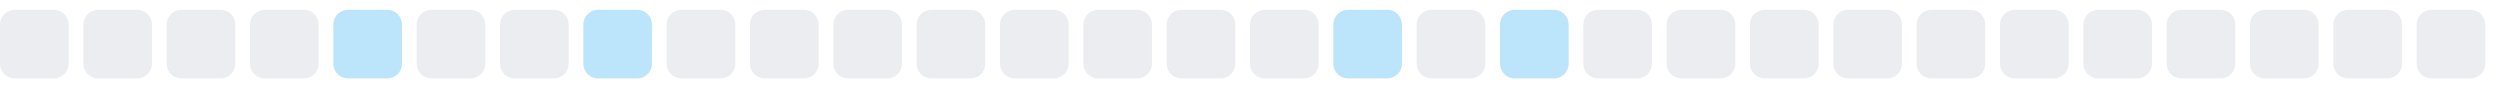
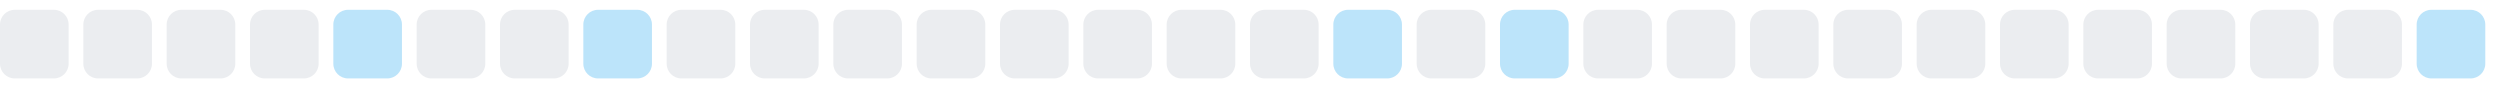
<svg xmlns="http://www.w3.org/2000/svg" width="255" height="9">
  <style>
        .level0 { fill: #ebedf0; }
        .level1 { fill: #bce4fa; }
        .level2 { fill: #75c7f7; }
        .level3 { fill: #30a9f2; }
        .level4 { fill: #008ee6; }
        @media (prefers-color-scheme: dark) {
          .level0 { fill: #161b22; }
          .level1 { fill: #0b3b5c; }
          .level2 { fill: #0a6299; }
          .level3 { fill: #008ee6; }
          .level4 { fill: #5bc4ff; }
        }
      </style>
  <rect x="0.0" y="1" width="7" height="7" rx="1.5" ry="1.5" class="level0" />
  <rect x="8.5" y="1" width="7" height="7" rx="1.5" ry="1.5" class="level0" />
  <rect x="17.0" y="1" width="7" height="7" rx="1.5" ry="1.5" class="level0" />
  <rect x="25.5" y="1" width="7" height="7" rx="1.5" ry="1.5" class="level0" />
  <rect x="34.0" y="1" width="7" height="7" rx="1.5" ry="1.5" class="level1" />
  <rect x="42.5" y="1" width="7" height="7" rx="1.5" ry="1.5" class="level0" />
  <rect x="51.0" y="1" width="7" height="7" rx="1.5" ry="1.5" class="level0" />
  <rect x="59.5" y="1" width="7" height="7" rx="1.5" ry="1.5" class="level1" />
  <rect x="68.0" y="1" width="7" height="7" rx="1.5" ry="1.5" class="level0" />
  <rect x="76.5" y="1" width="7" height="7" rx="1.5" ry="1.5" class="level0" />
  <rect x="85.0" y="1" width="7" height="7" rx="1.5" ry="1.5" class="level0" />
  <rect x="93.5" y="1" width="7" height="7" rx="1.5" ry="1.5" class="level0" />
  <rect x="102.0" y="1" width="7" height="7" rx="1.5" ry="1.5" class="level0" />
  <rect x="110.5" y="1" width="7" height="7" rx="1.5" ry="1.5" class="level0" />
  <rect x="119.0" y="1" width="7" height="7" rx="1.5" ry="1.5" class="level0" />
  <rect x="127.5" y="1" width="7" height="7" rx="1.5" ry="1.5" class="level0" />
  <rect x="136.0" y="1" width="7" height="7" rx="1.5" ry="1.5" class="level1" />
  <rect x="144.5" y="1" width="7" height="7" rx="1.5" ry="1.5" class="level0" />
  <rect x="153.0" y="1" width="7" height="7" rx="1.5" ry="1.5" class="level1" />
  <rect x="161.5" y="1" width="7" height="7" rx="1.5" ry="1.5" class="level0" />
  <rect x="170.0" y="1" width="7" height="7" rx="1.5" ry="1.5" class="level0" />
  <rect x="178.5" y="1" width="7" height="7" rx="1.5" ry="1.5" class="level0" />
  <rect x="187.0" y="1" width="7" height="7" rx="1.5" ry="1.5" class="level0" />
  <rect x="195.5" y="1" width="7" height="7" rx="1.5" ry="1.5" class="level0" />
  <rect x="204.0" y="1" width="7" height="7" rx="1.5" ry="1.5" class="level0" />
  <rect x="212.5" y="1" width="7" height="7" rx="1.5" ry="1.5" class="level0" />
  <rect x="221.0" y="1" width="7" height="7" rx="1.5" ry="1.5" class="level0" />
  <rect x="229.5" y="1" width="7" height="7" rx="1.5" ry="1.5" class="level0" />
  <rect x="238.0" y="1" width="7" height="7" rx="1.5" ry="1.5" class="level0" />
-   <rect x="246.5" y="1" width="7" height="7" rx="1.5" ry="1.5" class="level0" />
+   <rect x="246.5" y="1" width="7" height="7" rx="1.5" ry="1.5" class="level1" />
</svg>
